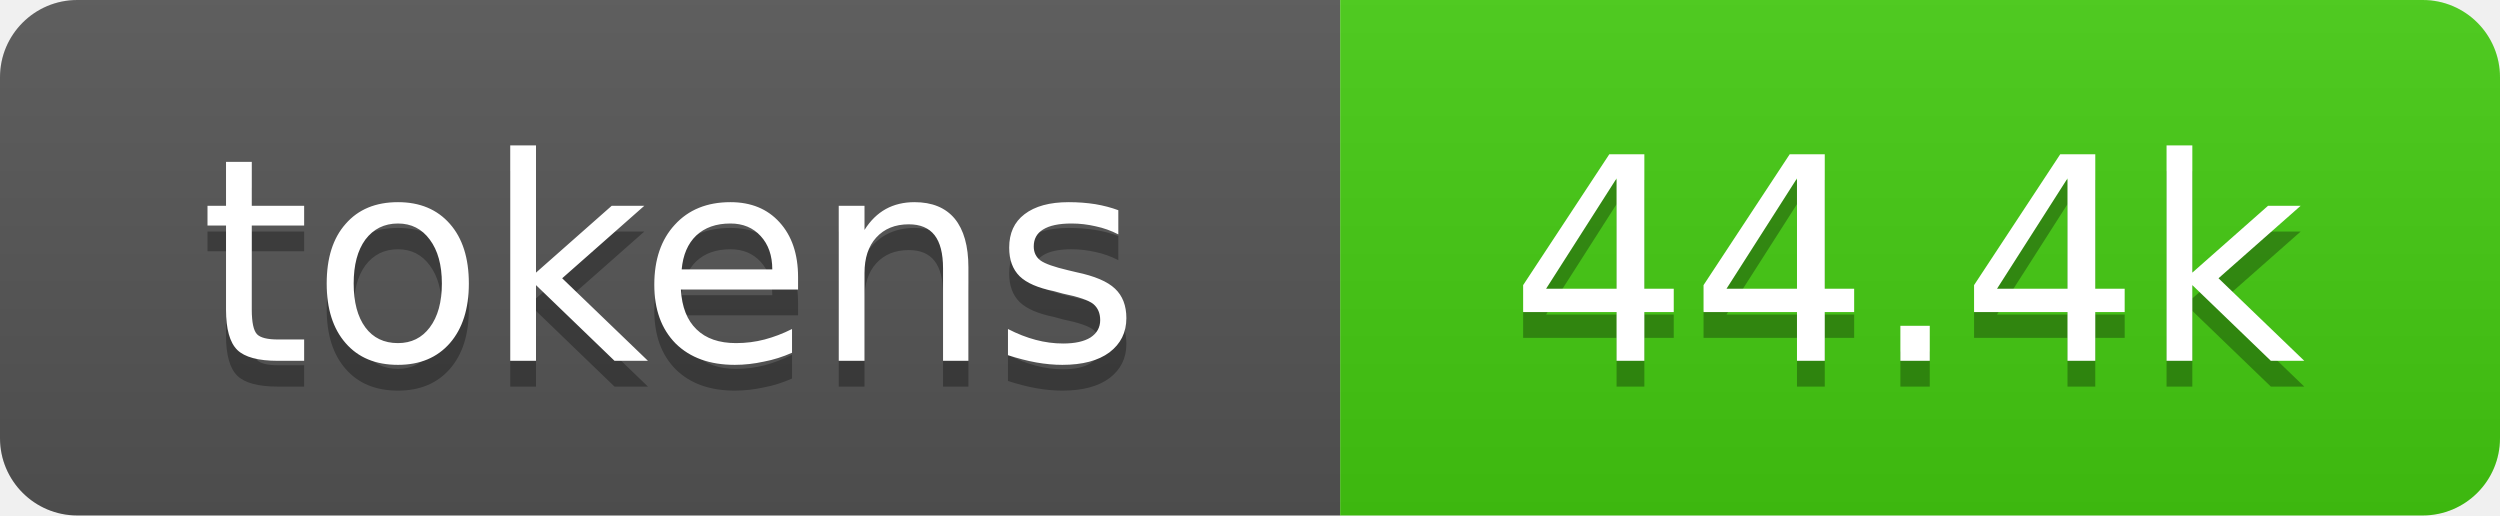
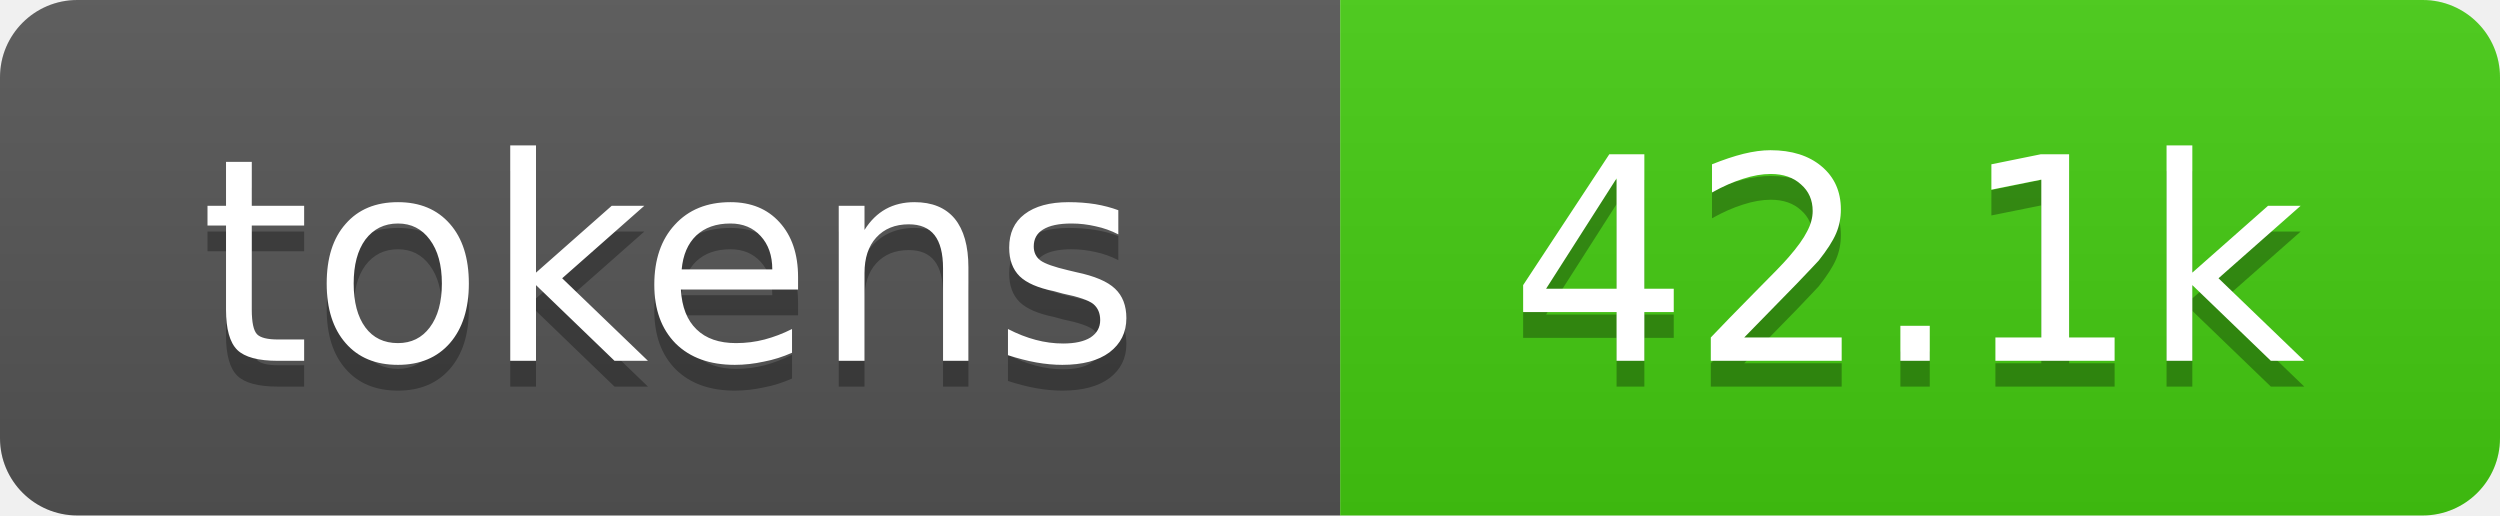
- <svg xmlns="http://www.w3.org/2000/svg" xmlns:xlink="http://www.w3.org/1999/xlink" width="97" height="20" role="img" aria-label="44.4k tokens, 22% of context window">
+ <svg xmlns="http://www.w3.org/2000/svg" xmlns:xlink="http://www.w3.org/1999/xlink" width="97" height="20" role="img" aria-label="42.1k tokens, 21% of context window">
  <linearGradient id="s" x2="0" y2="100%">
    <stop offset="0" stop-color="#bbb" stop-opacity=".1" />
    <stop offset="1" stop-opacity=".1" />
  </linearGradient>
  <clipPath id="r">
    <rect width="97" height="20" rx="3" fill="#fff" />
  </clipPath>
  <a xlink:href="https://github.com/qwibitai/nanoclaw/tree/main/repo-tokens">
    <g clip-path="url(#r)">
      <rect width="52" height="20" fill="#555" />
      <rect x="52" width="45" height="20" fill="#4c1" />
      <rect width="97" height="20" fill="url(#s)" />
      <g fill="#fff" text-anchor="middle" font-family="Verdana,Geneva,DejaVu Sans,sans-serif" font-size="11">
        <text aria-hidden="true" x="26" y="15" fill="#010101" fill-opacity=".3">tokens</text>
        <text x="26" y="14">tokens</text>
-         <text aria-hidden="true" x="74" y="15" fill="#010101" fill-opacity=".3">44.4k</text>
-         <text x="74" y="14">44.4k</text>
+         <text aria-hidden="true" x="74" y="15" fill="#010101" fill-opacity=".3">42.1k</text>
+         <text x="74" y="14">42.1k</text>
      </g>
    </g>
  </a>
</svg>
